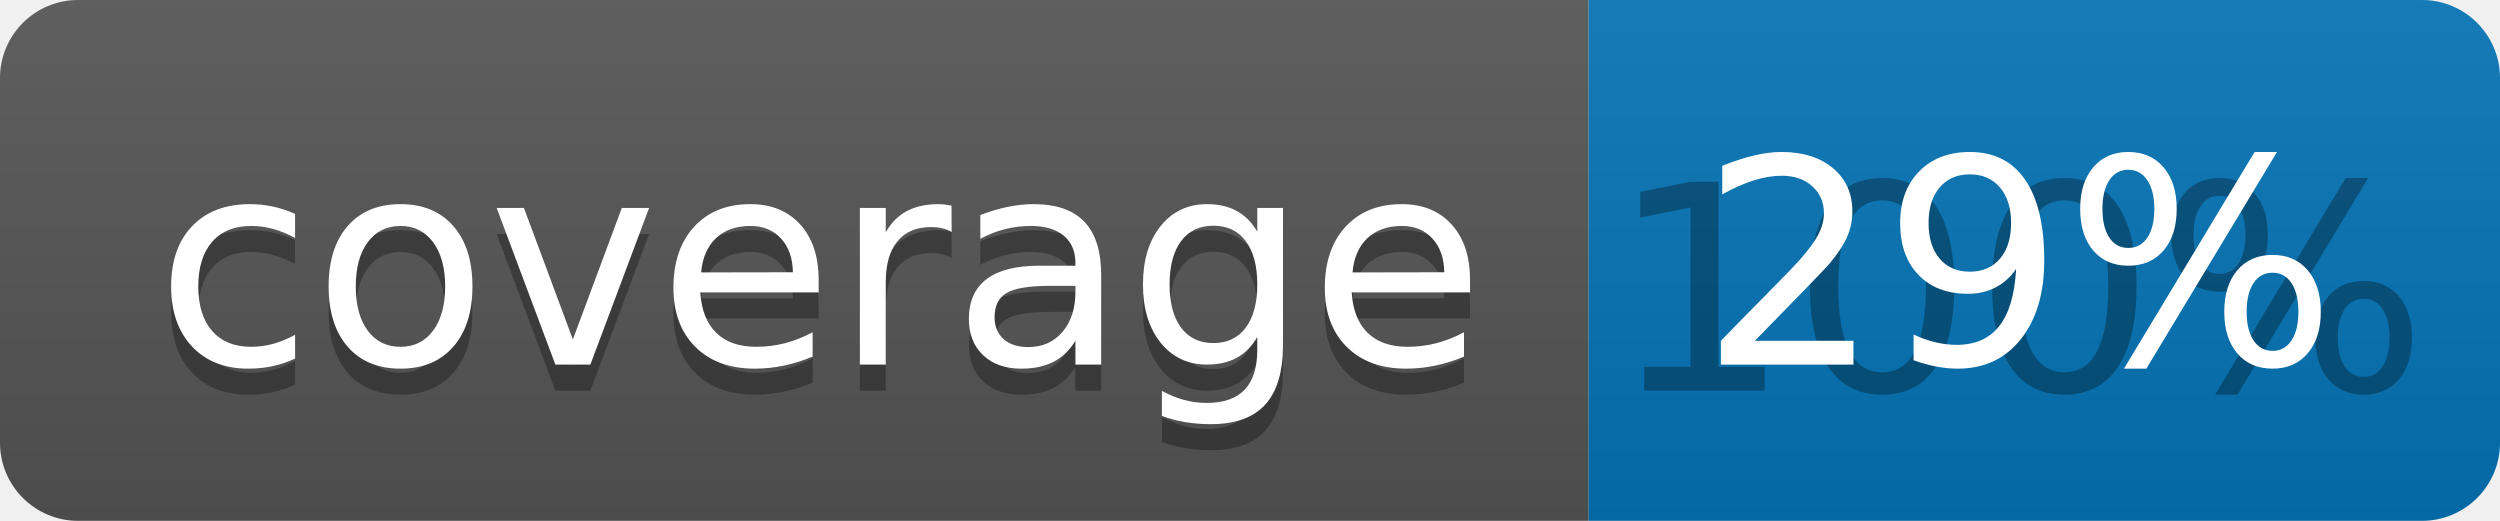
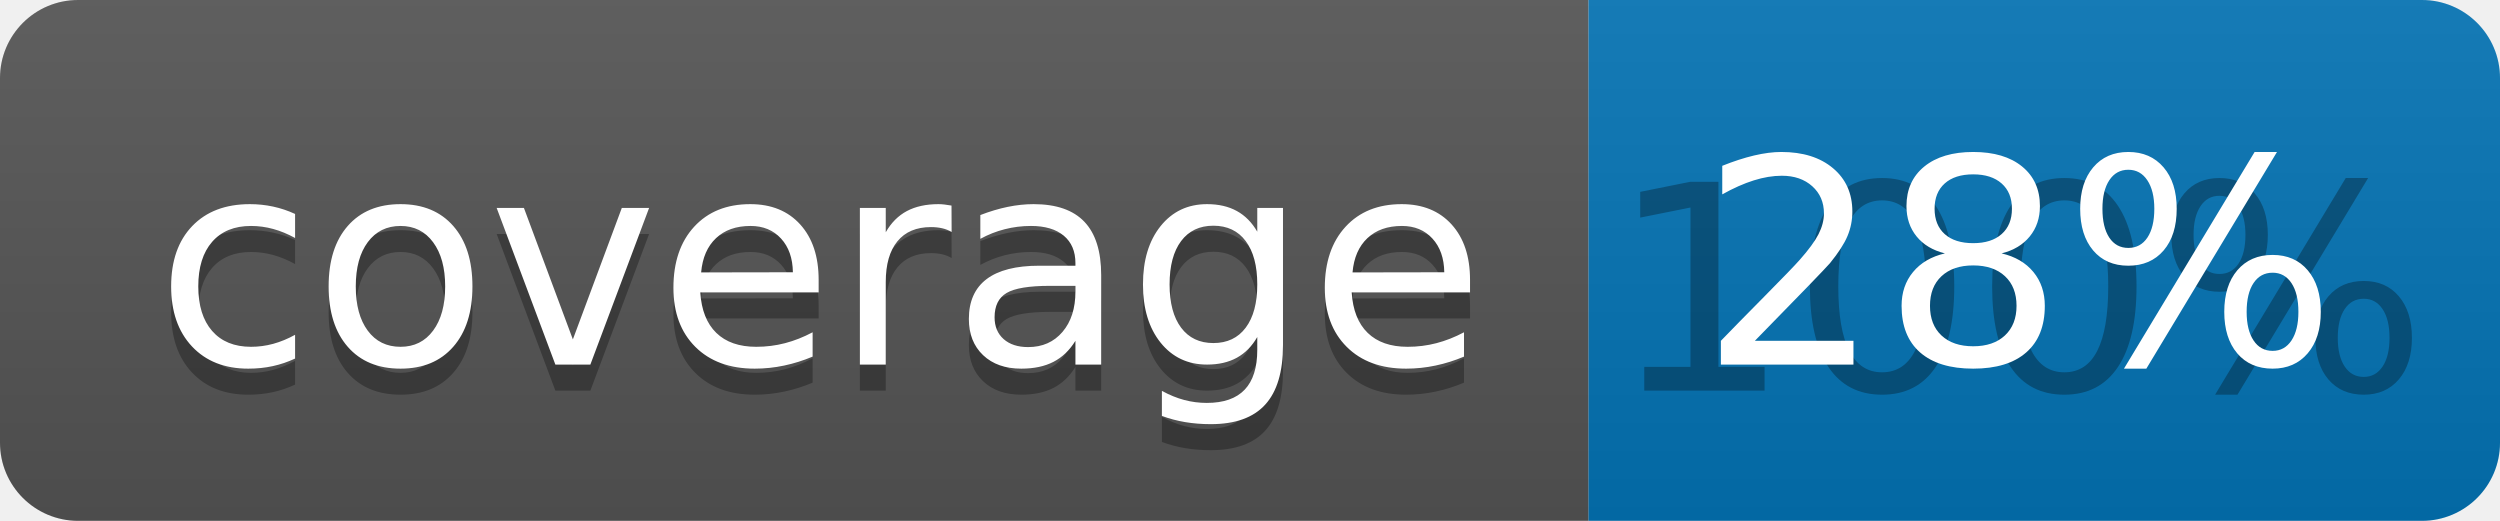
<svg xmlns="http://www.w3.org/2000/svg" width="96" height="20">
  <linearGradient id="b" x2="0" y2="100%">
    <stop offset="0" stop-color="#bbb" stop-opacity=".1" />
    <stop offset="1" stop-opacity=".1" />
  </linearGradient>
  <clipPath id="a">
    <rect width="96" height="20" rx="3" fill="#fff" />
  </clipPath>
  <g clip-path="url(#a)">
    <path fill="#555" d="M0 0h61v20H0z" />
    <path fill="#0374B5" d="M61 0h35v20H61z" />
    <path fill="url(#b)" d="M0 0h96v20H0z" />
  </g>
  <g fill="#fff" text-anchor="middle" font-family="DejaVu Sans,Verdana,Geneva,sans-serif" font-size="110">
    <text x="315" y="150" fill="#010101" fill-opacity=".3" transform="scale(.1)" textLength="510">coverage</text>
    <text x="315" y="140" transform="scale(.1)" textLength="510">coverage</text>
    <text x="775" y="150" fill="#010101" fill-opacity=".3" transform="scale(.1)" textLength="250">100%</text>
-     <text x="775" y="140" transform="scale(.1)" textLength="250">29%</text>
+     <text x="775" y="140" transform="scale(.1)" textLength="250">28%</text>
  </g>
</svg>
